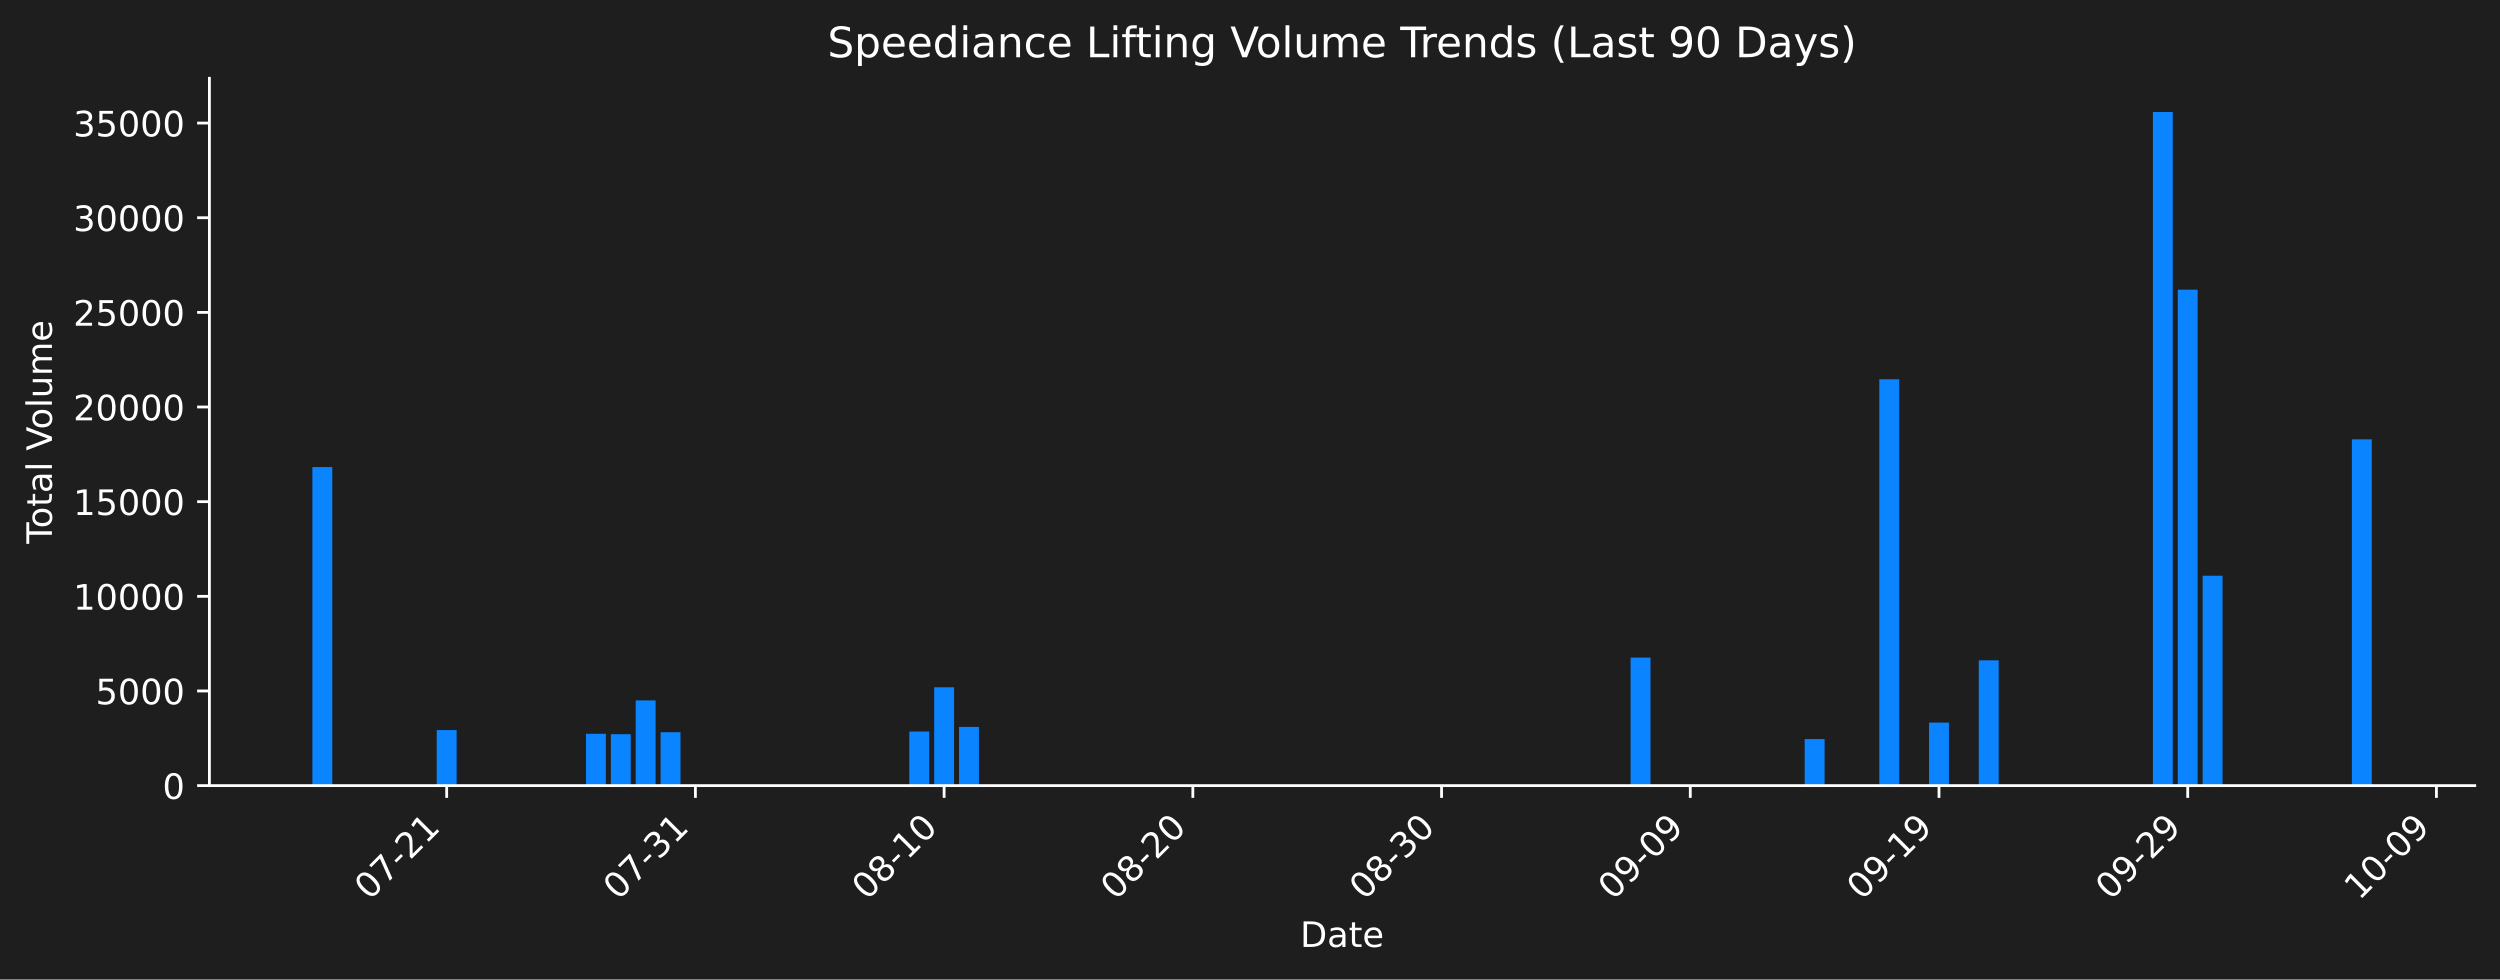
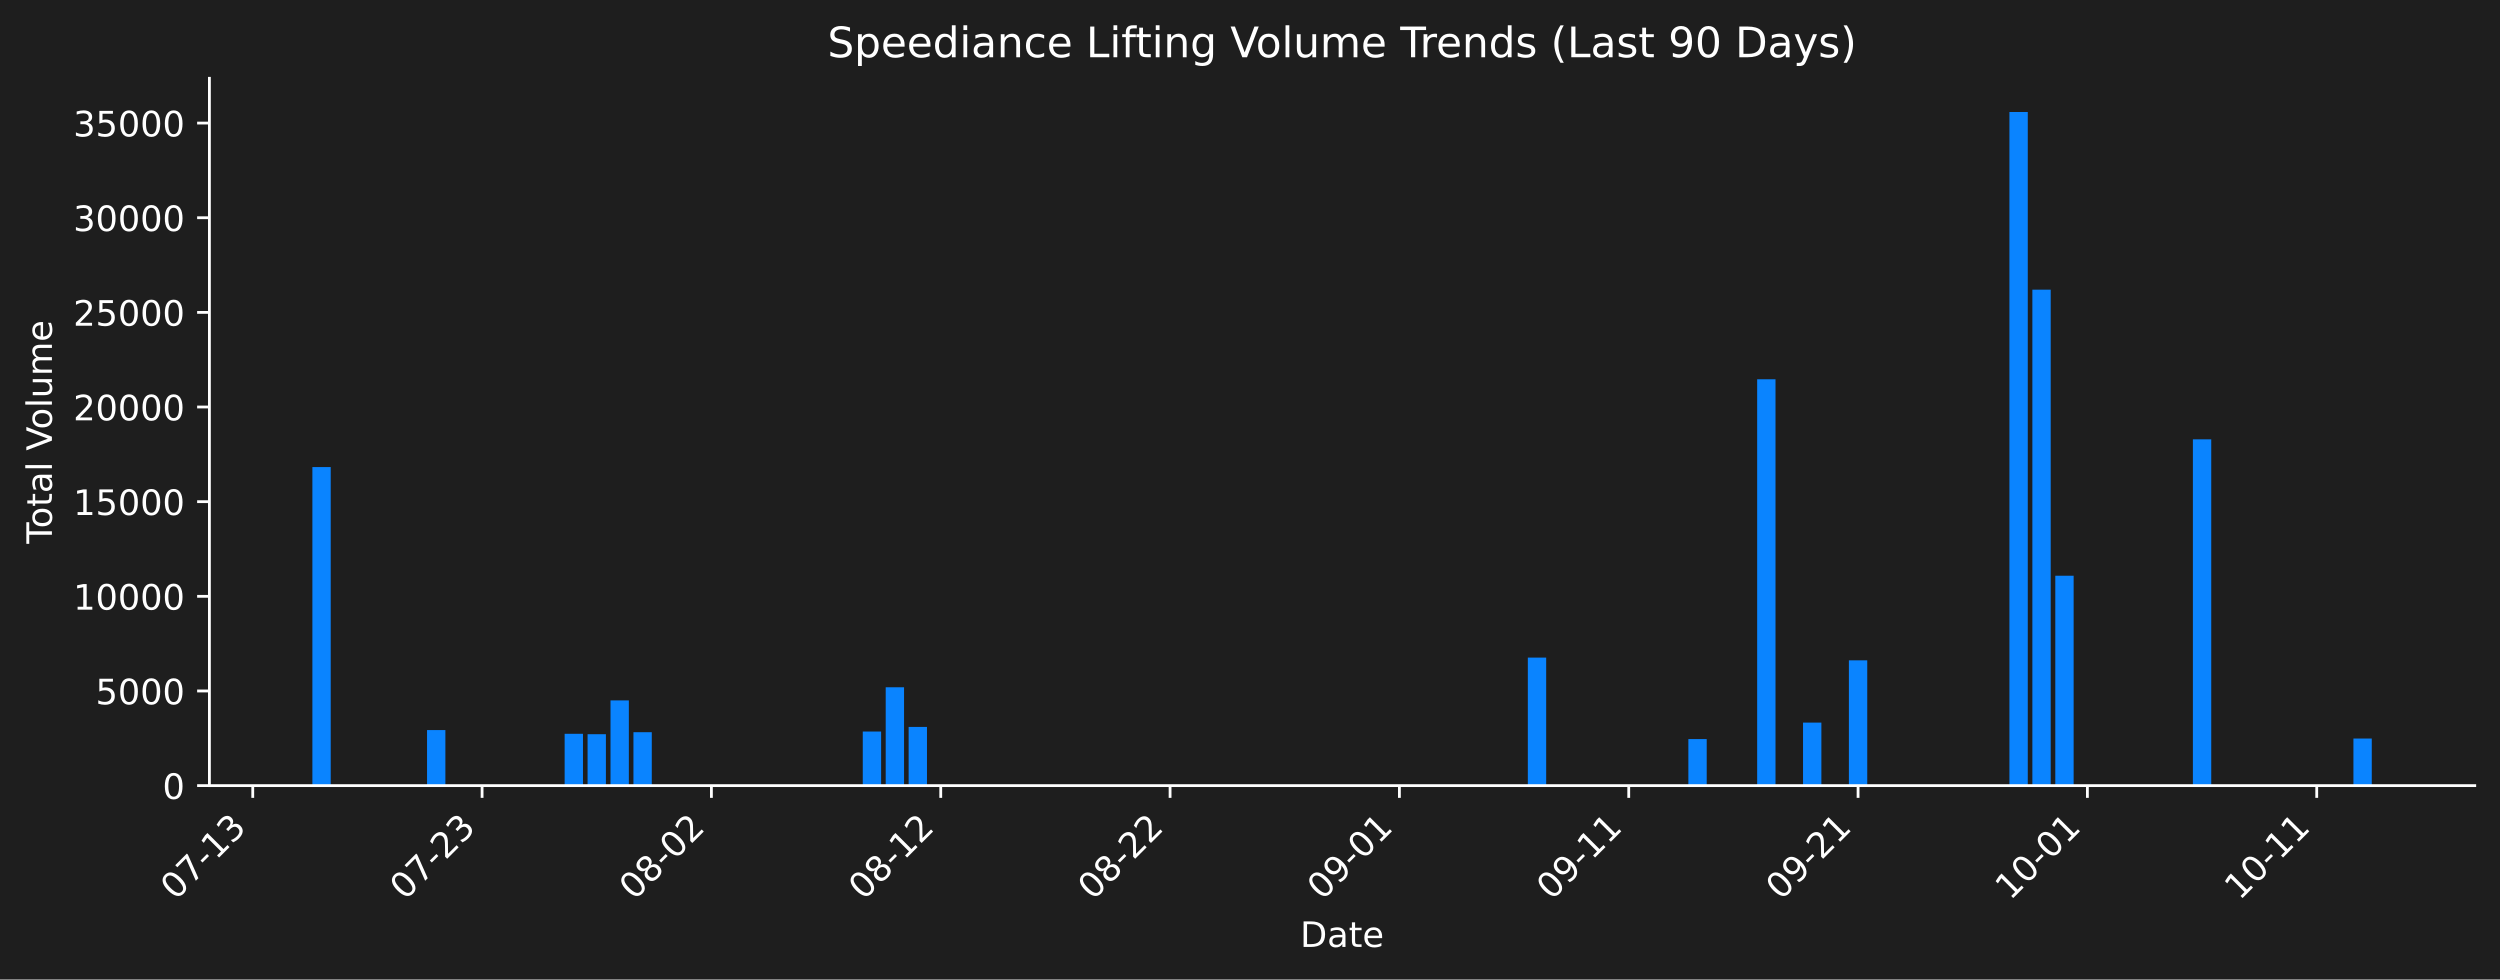
<svg xmlns="http://www.w3.org/2000/svg" xmlns:xlink="http://www.w3.org/1999/xlink" width="712.621pt" height="279.207pt" viewBox="0 0 712.621 279.207" version="1.1">
  <defs>
    <style type="text/css">*{stroke-linejoin: round; stroke-linecap: butt}</style>
  </defs>
  <g id="figure_1">
    <g id="patch_1">
      <path d="M 0 279.207  L 712.621 279.207  L 712.621 0  L 0 0  z " style="fill: #1e1e1e" />
    </g>
    <g id="axes_1">
      <g id="patch_2">
        <path d="M 59.691 223.939  L 705.421 223.939  L 705.421 22.318  L 59.691 22.318  L 59.691 223.939  z " style="fill: none" />
      </g>
      <g id="patch_3">
-         <path d="M 89.042 223.939  L 94.714 223.939  L 94.714 133.144  L 89.042 133.144  z " clip-path="url(#pabc9a09af6)" style="fill: #0a84ff" />
+         <path d="M 89.042 223.939  L 94.272 223.939  L 94.272 133.144  L 89.042 133.144  z " clip-path="url(#p11b6f5dc3a)" style="fill: #0a84ff" />
      </g>
      <g id="patch_4">
-         <path d="M 124.49 223.939  L 130.162 223.939  L 130.162 208.102  L 124.49 208.102  z " clip-path="url(#pabc9a09af6)" style="fill: #0a84ff" />
+         <path d="M 121.727 223.939  L 126.957 223.939  L 126.957 208.102  L 121.727 208.102  z " clip-path="url(#p11b6f5dc3a)" style="fill: #0a84ff" />
      </g>
      <g id="patch_5">
-         <path d="M 167.029 223.939  L 172.7 223.939  L 172.7 209.17  L 167.029 209.17  z " clip-path="url(#pabc9a09af6)" style="fill: #0a84ff" />
+         <path d="M 160.95 223.939  L 166.179 223.939  L 166.179 209.17  L 160.95 209.17  z " clip-path="url(#p11b6f5dc3a)" style="fill: #0a84ff" />
      </g>
      <g id="patch_6">
-         <path d="M 174.118 223.939  L 179.79 223.939  L 179.79 209.278  L 174.118 209.278  z " clip-path="url(#pabc9a09af6)" style="fill: #0a84ff" />
+         <path d="M 167.487 223.939  L 172.716 223.939  L 172.716 209.278  L 167.487 209.278  z " clip-path="url(#p11b6f5dc3a)" style="fill: #0a84ff" />
      </g>
      <g id="patch_7">
-         <path d="M 181.208 223.939  L 186.88 223.939  L 186.88 199.652  L 181.208 199.652  z " clip-path="url(#pabc9a09af6)" style="fill: #0a84ff" />
+         <path d="M 174.024 223.939  L 179.253 223.939  L 179.253 199.652  L 174.024 199.652  z " clip-path="url(#p11b6f5dc3a)" style="fill: #0a84ff" />
      </g>
      <g id="patch_8">
-         <path d="M 188.298 223.939  L 193.97 223.939  L 193.97 208.714  L 188.298 208.714  z " clip-path="url(#pabc9a09af6)" style="fill: #0a84ff" />
+         <path d="M 180.561 223.939  L 185.79 223.939  L 185.79 208.714  L 180.561 208.714  z " clip-path="url(#p11b6f5dc3a)" style="fill: #0a84ff" />
      </g>
      <g id="patch_9">
-         <path d="M 259.195 223.939  L 264.867 223.939  L 264.867 208.513  L 259.195 208.513  z " clip-path="url(#pabc9a09af6)" style="fill: #0a84ff" />
+         <path d="M 245.931 223.939  L 251.161 223.939  L 251.161 208.513  L 245.931 208.513  z " clip-path="url(#p11b6f5dc3a)" style="fill: #0a84ff" />
      </g>
      <g id="patch_10">
-         <path d="M 266.285 223.939  L 271.956 223.939  L 271.956 195.912  L 266.285 195.912  z " clip-path="url(#pabc9a09af6)" style="fill: #0a84ff" />
+         <path d="M 252.468 223.939  L 257.698 223.939  L 257.698 195.912  L 252.468 195.912  z " clip-path="url(#p11b6f5dc3a)" style="fill: #0a84ff" />
      </g>
      <g id="patch_11">
-         <path d="M 273.374 223.939  L 279.046 223.939  L 279.046 207.219  L 273.374 207.219  z " clip-path="url(#pabc9a09af6)" style="fill: #0a84ff" />
+         <path d="M 259.005 223.939  L 264.235 223.939  L 264.235 207.219  L 259.005 207.219  z " clip-path="url(#p11b6f5dc3a)" style="fill: #0a84ff" />
      </g>
      <g id="patch_12">
-         <path d="M 464.796 223.939  L 470.468 223.939  L 470.468 187.448  L 464.796 187.448  z " clip-path="url(#pabc9a09af6)" style="fill: #0a84ff" />
+         <path d="M 435.506 223.939  L 440.735 223.939  L 440.735 187.448  L 435.506 187.448  z " clip-path="url(#p11b6f5dc3a)" style="fill: #0a84ff" />
      </g>
      <g id="patch_13">
-         <path d="M 514.424 223.939  L 520.096 223.939  L 520.096 210.678  L 514.424 210.678  z " clip-path="url(#pabc9a09af6)" style="fill: #0a84ff" />
+         <path d="M 481.265 223.939  L 486.495 223.939  L 486.495 210.678  L 481.265 210.678  z " clip-path="url(#p11b6f5dc3a)" style="fill: #0a84ff" />
      </g>
      <g id="patch_14">
-         <path d="M 535.693 223.939  L 541.365 223.939  L 541.365 108.113  L 535.693 108.113  z " clip-path="url(#pabc9a09af6)" style="fill: #0a84ff" />
+         <path d="M 500.876 223.939  L 506.106 223.939  L 506.106 108.113  L 500.876 108.113  z " clip-path="url(#p11b6f5dc3a)" style="fill: #0a84ff" />
      </g>
      <g id="patch_15">
-         <path d="M 549.873 223.939  L 555.544 223.939  L 555.544 205.981  L 549.873 205.981  z " clip-path="url(#pabc9a09af6)" style="fill: #0a84ff" />
+         <path d="M 513.95 223.939  L 519.18 223.939  L 519.18 205.981  L 513.95 205.981  z " clip-path="url(#p11b6f5dc3a)" style="fill: #0a84ff" />
      </g>
      <g id="patch_16">
-         <path d="M 564.052 223.939  L 569.724 223.939  L 569.724 188.224  L 564.052 188.224  z " clip-path="url(#pabc9a09af6)" style="fill: #0a84ff" />
+         <path d="M 527.024 223.939  L 532.254 223.939  L 532.254 188.224  L 527.024 188.224  z " clip-path="url(#p11b6f5dc3a)" style="fill: #0a84ff" />
      </g>
      <g id="patch_17">
-         <path d="M 613.68 223.939  L 619.352 223.939  L 619.352 31.919  L 613.68 31.919  z " clip-path="url(#pabc9a09af6)" style="fill: #0a84ff" />
+         <path d="M 572.784 223.939  L 578.013 223.939  L 578.013 31.919  L 572.784 31.919  z " clip-path="url(#p11b6f5dc3a)" style="fill: #0a84ff" />
      </g>
      <g id="patch_18">
-         <path d="M 620.77 223.939  L 626.441 223.939  L 626.441 82.577  L 620.77 82.577  z " clip-path="url(#pabc9a09af6)" style="fill: #0a84ff" />
+         <path d="M 579.321 223.939  L 584.551 223.939  L 584.551 82.577  L 579.321 82.577  z " clip-path="url(#p11b6f5dc3a)" style="fill: #0a84ff" />
      </g>
      <g id="patch_19">
-         <path d="M 627.859 223.939  L 633.531 223.939  L 633.531 164.121  L 627.859 164.121  z " clip-path="url(#pabc9a09af6)" style="fill: #0a84ff" />
+         <path d="M 585.858 223.939  L 591.088 223.939  L 591.088 164.121  L 585.858 164.121  z " clip-path="url(#p11b6f5dc3a)" style="fill: #0a84ff" />
      </g>
      <g id="patch_20">
-         <path d="M 670.398 223.939  L 676.069 223.939  L 676.069 125.239  L 670.398 125.239  z " clip-path="url(#pabc9a09af6)" style="fill: #0a84ff" />
+         <path d="M 625.08 223.939  L 630.31 223.939  L 630.31 125.239  L 625.08 125.239  z " clip-path="url(#p11b6f5dc3a)" style="fill: #0a84ff" />
+       </g>
+       <g id="patch_21">
+         <path d="M 670.84 223.939  L 676.069 223.939  L 676.069 210.514  L 670.84 210.514  z " clip-path="url(#p11b6f5dc3a)" style="fill: #0a84ff" />
      </g>
      <g id="matplotlib.axis_1">
        <g id="xtick_1">
          <g id="line2d_1">
            <defs>
-               <path id="m3680439c34" d="M 0 0  L 0 3.5  " style="stroke: #ffffff; stroke-width: 0.8" />
+               <path id="m5996402db3" d="M 0 0  L 0 3.5  " style="stroke: #ffffff; stroke-width: 0.8" />
            </defs>
            <g>
-               <use xlink:href="#m3680439c34" x="127.326" y="223.939" style="fill: #ffffff; stroke: #ffffff; stroke-width: 0.8" />
+               <use xlink:href="#m5996402db3" x="72.046" y="223.939" style="fill: #ffffff; stroke: #ffffff; stroke-width: 0.8" />
            </g>
          </g>
          <g id="text_1">
-             <g style="fill: #ffffff" transform="translate(105.3088 256.8584) rotate(-45) scale(0.1 -0.1)">
+             <g style="fill: #ffffff" transform="translate(50.02812 256.8584) rotate(-45) scale(0.1 -0.1)">
              <defs>
                <path id="DejaVuSans-30" d="M 2034 4250  Q 1547 4250 1301 3770  Q 1056 3291 1056 2328  Q 1056 1369 1301 889  Q 1547 409 2034 409  Q 2525 409 2770 889  Q 3016 1369 3016 2328  Q 3016 3291 2770 3770  Q 2525 4250 2034 4250  z M 2034 4750  Q 2819 4750 3233 4129  Q 3647 3509 3647 2328  Q 3647 1150 3233 529  Q 2819 -91 2034 -91  Q 1250 -91 836 529  Q 422 1150 422 2328  Q 422 3509 836 4129  Q 1250 4750 2034 4750  z " transform="scale(0.015625)" />
                <path id="DejaVuSans-37" d="M 525 4666  L 3525 4666  L 3525 4397  L 1831 0  L 1172 0  L 2766 4134  L 525 4134  L 525 4666  z " transform="scale(0.015625)" />
                <path id="DejaVuSans-2d" d="M 313 2009  L 1997 2009  L 1997 1497  L 313 1497  L 313 2009  z " transform="scale(0.015625)" />
-                 <path id="DejaVuSans-32" d="M 1228 531  L 3431 531  L 3431 0  L 469 0  L 469 531  Q 828 903 1448 1529  Q 2069 2156 2228 2338  Q 2531 2678 2651 2914  Q 2772 3150 2772 3378  Q 2772 3750 2511 3984  Q 2250 4219 1831 4219  Q 1534 4219 1204 4116  Q 875 4013 500 3803  L 500 4441  Q 881 4594 1212 4672  Q 1544 4750 1819 4750  Q 2544 4750 2975 4387  Q 3406 4025 3406 3419  Q 3406 3131 3298 2873  Q 3191 2616 2906 2266  Q 2828 2175 2409 1742  Q 1991 1309 1228 531  z " transform="scale(0.015625)" />
                <path id="DejaVuSans-31" d="M 794 531  L 1825 531  L 1825 4091  L 703 3866  L 703 4441  L 1819 4666  L 2450 4666  L 2450 531  L 3481 531  L 3481 0  L 794 0  L 794 531  z " transform="scale(0.015625)" />
+                 <path id="DejaVuSans-33" d="M 2597 2516  Q 3050 2419 3304 2112  Q 3559 1806 3559 1356  Q 3559 666 3084 287  Q 2609 -91 1734 -91  Q 1441 -91 1130 -33  Q 819 25 488 141  L 488 750  Q 750 597 1062 519  Q 1375 441 1716 441  Q 2309 441 2620 675  Q 2931 909 2931 1356  Q 2931 1769 2642 2001  Q 2353 2234 1838 2234  L 1294 2234  L 1294 2753  L 1863 2753  Q 2328 2753 2575 2939  Q 2822 3125 2822 3475  Q 2822 3834 2567 4026  Q 2313 4219 1838 4219  Q 1578 4219 1281 4162  Q 984 4106 628 3988  L 628 4550  Q 988 4650 1302 4700  Q 1616 4750 1894 4750  Q 2613 4750 3031 4423  Q 3450 4097 3450 3541  Q 3450 3153 3228 2886  Q 3006 2619 2597 2516  z " transform="scale(0.015625)" />
              </defs>
              <use xlink:href="#DejaVuSans-30" />
              <use xlink:href="#DejaVuSans-37" transform="translate(63.62305 0)" />
              <use xlink:href="#DejaVuSans-2d" transform="translate(127.2461 0)" />
-               <use xlink:href="#DejaVuSans-32" transform="translate(163.3301 0)" />
-               <use xlink:href="#DejaVuSans-31" transform="translate(226.9531 0)" />
+               <use xlink:href="#DejaVuSans-31" transform="translate(163.3301 0)" />
+               <use xlink:href="#DejaVuSans-33" transform="translate(226.9531 0)" />
            </g>
          </g>
        </g>
        <g id="xtick_2">
          <g id="line2d_2">
            <g>
-               <use xlink:href="#m3680439c34" x="198.223" y="223.939" style="fill: #ffffff; stroke: #ffffff; stroke-width: 0.8" />
+               <use xlink:href="#m5996402db3" x="137.416" y="223.939" style="fill: #ffffff; stroke: #ffffff; stroke-width: 0.8" />
            </g>
          </g>
          <g id="text_2">
-             <g style="fill: #ffffff" transform="translate(176.2059 256.8584) rotate(-45) scale(0.1 -0.1)">
+             <g style="fill: #ffffff" transform="translate(115.3986 256.8584) rotate(-45) scale(0.1 -0.1)">
              <defs>
-                 <path id="DejaVuSans-33" d="M 2597 2516  Q 3050 2419 3304 2112  Q 3559 1806 3559 1356  Q 3559 666 3084 287  Q 2609 -91 1734 -91  Q 1441 -91 1130 -33  Q 819 25 488 141  L 488 750  Q 750 597 1062 519  Q 1375 441 1716 441  Q 2309 441 2620 675  Q 2931 909 2931 1356  Q 2931 1769 2642 2001  Q 2353 2234 1838 2234  L 1294 2234  L 1294 2753  L 1863 2753  Q 2328 2753 2575 2939  Q 2822 3125 2822 3475  Q 2822 3834 2567 4026  Q 2313 4219 1838 4219  Q 1578 4219 1281 4162  Q 984 4106 628 3988  L 628 4550  Q 988 4650 1302 4700  Q 1616 4750 1894 4750  Q 2613 4750 3031 4423  Q 3450 4097 3450 3541  Q 3450 3153 3228 2886  Q 3006 2619 2597 2516  z " transform="scale(0.015625)" />
+                 <path id="DejaVuSans-32" d="M 1228 531  L 3431 531  L 3431 0  L 469 0  L 469 531  Q 828 903 1448 1529  Q 2069 2156 2228 2338  Q 2531 2678 2651 2914  Q 2772 3150 2772 3378  Q 2772 3750 2511 3984  Q 2250 4219 1831 4219  Q 1534 4219 1204 4116  Q 875 4013 500 3803  L 500 4441  Q 881 4594 1212 4672  Q 1544 4750 1819 4750  Q 2544 4750 2975 4387  Q 3406 4025 3406 3419  Q 3406 3131 3298 2873  Q 3191 2616 2906 2266  Q 2828 2175 2409 1742  Q 1991 1309 1228 531  z " transform="scale(0.015625)" />
              </defs>
              <use xlink:href="#DejaVuSans-30" />
              <use xlink:href="#DejaVuSans-37" transform="translate(63.62305 0)" />
              <use xlink:href="#DejaVuSans-2d" transform="translate(127.2461 0)" />
-               <use xlink:href="#DejaVuSans-33" transform="translate(163.3301 0)" />
-               <use xlink:href="#DejaVuSans-31" transform="translate(226.9531 0)" />
+               <use xlink:href="#DejaVuSans-32" transform="translate(163.3301 0)" />
+               <use xlink:href="#DejaVuSans-33" transform="translate(226.9531 0)" />
            </g>
          </g>
        </g>
        <g id="xtick_3">
          <g id="line2d_3">
            <g>
-               <use xlink:href="#m3680439c34" x="269.12" y="223.939" style="fill: #ffffff; stroke: #ffffff; stroke-width: 0.8" />
+               <use xlink:href="#m5996402db3" x="202.787" y="223.939" style="fill: #ffffff; stroke: #ffffff; stroke-width: 0.8" />
            </g>
          </g>
          <g id="text_3">
-             <g style="fill: #ffffff" transform="translate(247.1029 256.8584) rotate(-45) scale(0.1 -0.1)">
+             <g style="fill: #ffffff" transform="translate(180.7692 256.8584) rotate(-45) scale(0.1 -0.1)">
              <defs>
                <path id="DejaVuSans-38" d="M 2034 2216  Q 1584 2216 1326 1975  Q 1069 1734 1069 1313  Q 1069 891 1326 650  Q 1584 409 2034 409  Q 2484 409 2743 651  Q 3003 894 3003 1313  Q 3003 1734 2745 1975  Q 2488 2216 2034 2216  z M 1403 2484  Q 997 2584 770 2862  Q 544 3141 544 3541  Q 544 4100 942 4425  Q 1341 4750 2034 4750  Q 2731 4750 3128 4425  Q 3525 4100 3525 3541  Q 3525 3141 3298 2862  Q 3072 2584 2669 2484  Q 3125 2378 3379 2068  Q 3634 1759 3634 1313  Q 3634 634 3220 271  Q 2806 -91 2034 -91  Q 1263 -91 848 271  Q 434 634 434 1313  Q 434 1759 690 2068  Q 947 2378 1403 2484  z M 1172 3481  Q 1172 3119 1398 2916  Q 1625 2713 2034 2713  Q 2441 2713 2670 2916  Q 2900 3119 2900 3481  Q 2900 3844 2670 4047  Q 2441 4250 2034 4250  Q 1625 4250 1398 4047  Q 1172 3844 1172 3481  z " transform="scale(0.015625)" />
              </defs>
              <use xlink:href="#DejaVuSans-30" />
              <use xlink:href="#DejaVuSans-38" transform="translate(63.62305 0)" />
              <use xlink:href="#DejaVuSans-2d" transform="translate(127.2461 0)" />
-               <use xlink:href="#DejaVuSans-31" transform="translate(163.3301 0)" />
-               <use xlink:href="#DejaVuSans-30" transform="translate(226.9531 0)" />
+               <use xlink:href="#DejaVuSans-30" transform="translate(163.3301 0)" />
+               <use xlink:href="#DejaVuSans-32" transform="translate(226.9531 0)" />
            </g>
          </g>
        </g>
        <g id="xtick_4">
          <g id="line2d_4">
            <g>
-               <use xlink:href="#m3680439c34" x="340.017" y="223.939" style="fill: #ffffff; stroke: #ffffff; stroke-width: 0.8" />
+               <use xlink:href="#m5996402db3" x="268.157" y="223.939" style="fill: #ffffff; stroke: #ffffff; stroke-width: 0.8" />
            </g>
          </g>
          <g id="text_4">
-             <g style="fill: #ffffff" transform="translate(317.9999 256.8584) rotate(-45) scale(0.1 -0.1)">
+             <g style="fill: #ffffff" transform="translate(246.1397 256.8584) rotate(-45) scale(0.1 -0.1)">
              <use xlink:href="#DejaVuSans-30" />
              <use xlink:href="#DejaVuSans-38" transform="translate(63.62305 0)" />
              <use xlink:href="#DejaVuSans-2d" transform="translate(127.2461 0)" />
-               <use xlink:href="#DejaVuSans-32" transform="translate(163.3301 0)" />
-               <use xlink:href="#DejaVuSans-30" transform="translate(226.9531 0)" />
+               <use xlink:href="#DejaVuSans-31" transform="translate(163.3301 0)" />
+               <use xlink:href="#DejaVuSans-32" transform="translate(226.9531 0)" />
            </g>
          </g>
        </g>
        <g id="xtick_5">
          <g id="line2d_5">
            <g>
-               <use xlink:href="#m3680439c34" x="410.914" y="223.939" style="fill: #ffffff; stroke: #ffffff; stroke-width: 0.8" />
+               <use xlink:href="#m5996402db3" x="333.528" y="223.939" style="fill: #ffffff; stroke: #ffffff; stroke-width: 0.8" />
            </g>
          </g>
          <g id="text_5">
-             <g style="fill: #ffffff" transform="translate(388.8969 256.8584) rotate(-45) scale(0.1 -0.1)">
+             <g style="fill: #ffffff" transform="translate(311.5102 256.8584) rotate(-45) scale(0.1 -0.1)">
              <use xlink:href="#DejaVuSans-30" />
              <use xlink:href="#DejaVuSans-38" transform="translate(63.62305 0)" />
              <use xlink:href="#DejaVuSans-2d" transform="translate(127.2461 0)" />
-               <use xlink:href="#DejaVuSans-33" transform="translate(163.3301 0)" />
-               <use xlink:href="#DejaVuSans-30" transform="translate(226.9531 0)" />
+               <use xlink:href="#DejaVuSans-32" transform="translate(163.3301 0)" />
+               <use xlink:href="#DejaVuSans-32" transform="translate(226.9531 0)" />
            </g>
          </g>
        </g>
        <g id="xtick_6">
          <g id="line2d_6">
            <g>
-               <use xlink:href="#m3680439c34" x="481.811" y="223.939" style="fill: #ffffff; stroke: #ffffff; stroke-width: 0.8" />
+               <use xlink:href="#m5996402db3" x="398.898" y="223.939" style="fill: #ffffff; stroke: #ffffff; stroke-width: 0.8" />
            </g>
          </g>
          <g id="text_6">
-             <g style="fill: #ffffff" transform="translate(459.7939 256.8584) rotate(-45) scale(0.1 -0.1)">
+             <g style="fill: #ffffff" transform="translate(376.8807 256.8584) rotate(-45) scale(0.1 -0.1)">
              <defs>
                <path id="DejaVuSans-39" d="M 703 97  L 703 672  Q 941 559 1184 500  Q 1428 441 1663 441  Q 2288 441 2617 861  Q 2947 1281 2994 2138  Q 2813 1869 2534 1725  Q 2256 1581 1919 1581  Q 1219 1581 811 2004  Q 403 2428 403 3163  Q 403 3881 828 4315  Q 1253 4750 1959 4750  Q 2769 4750 3195 4129  Q 3622 3509 3622 2328  Q 3622 1225 3098 567  Q 2575 -91 1691 -91  Q 1453 -91 1209 -44  Q 966 3 703 97  z M 1959 2075  Q 2384 2075 2632 2365  Q 2881 2656 2881 3163  Q 2881 3666 2632 3958  Q 2384 4250 1959 4250  Q 1534 4250 1286 3958  Q 1038 3666 1038 3163  Q 1038 2656 1286 2365  Q 1534 2075 1959 2075  z " transform="scale(0.015625)" />
              </defs>
              <use xlink:href="#DejaVuSans-30" />
              <use xlink:href="#DejaVuSans-39" transform="translate(63.62305 0)" />
              <use xlink:href="#DejaVuSans-2d" transform="translate(127.2461 0)" />
              <use xlink:href="#DejaVuSans-30" transform="translate(163.3301 0)" />
-               <use xlink:href="#DejaVuSans-39" transform="translate(226.9531 0)" />
+               <use xlink:href="#DejaVuSans-31" transform="translate(226.9531 0)" />
            </g>
          </g>
        </g>
        <g id="xtick_7">
          <g id="line2d_7">
            <g>
-               <use xlink:href="#m3680439c34" x="552.708" y="223.939" style="fill: #ffffff; stroke: #ffffff; stroke-width: 0.8" />
+               <use xlink:href="#m5996402db3" x="464.269" y="223.939" style="fill: #ffffff; stroke: #ffffff; stroke-width: 0.8" />
            </g>
          </g>
          <g id="text_7">
-             <g style="fill: #ffffff" transform="translate(530.6909 256.8584) rotate(-45) scale(0.1 -0.1)">
+             <g style="fill: #ffffff" transform="translate(442.2512 256.8584) rotate(-45) scale(0.1 -0.1)">
              <use xlink:href="#DejaVuSans-30" />
              <use xlink:href="#DejaVuSans-39" transform="translate(63.62305 0)" />
              <use xlink:href="#DejaVuSans-2d" transform="translate(127.2461 0)" />
              <use xlink:href="#DejaVuSans-31" transform="translate(163.3301 0)" />
-               <use xlink:href="#DejaVuSans-39" transform="translate(226.9531 0)" />
+               <use xlink:href="#DejaVuSans-31" transform="translate(226.9531 0)" />
            </g>
          </g>
        </g>
        <g id="xtick_8">
          <g id="line2d_8">
            <g>
-               <use xlink:href="#m3680439c34" x="623.605" y="223.939" style="fill: #ffffff; stroke: #ffffff; stroke-width: 0.8" />
+               <use xlink:href="#m5996402db3" x="529.639" y="223.939" style="fill: #ffffff; stroke: #ffffff; stroke-width: 0.8" />
            </g>
          </g>
          <g id="text_8">
-             <g style="fill: #ffffff" transform="translate(601.5879 256.8584) rotate(-45) scale(0.1 -0.1)">
+             <g style="fill: #ffffff" transform="translate(507.6218 256.8584) rotate(-45) scale(0.1 -0.1)">
              <use xlink:href="#DejaVuSans-30" />
              <use xlink:href="#DejaVuSans-39" transform="translate(63.62305 0)" />
              <use xlink:href="#DejaVuSans-2d" transform="translate(127.2461 0)" />
              <use xlink:href="#DejaVuSans-32" transform="translate(163.3301 0)" />
-               <use xlink:href="#DejaVuSans-39" transform="translate(226.9531 0)" />
+               <use xlink:href="#DejaVuSans-31" transform="translate(226.9531 0)" />
            </g>
          </g>
        </g>
        <g id="xtick_9">
          <g id="line2d_9">
            <g>
-               <use xlink:href="#m3680439c34" x="694.502" y="223.939" style="fill: #ffffff; stroke: #ffffff; stroke-width: 0.8" />
+               <use xlink:href="#m5996402db3" x="595.01" y="223.939" style="fill: #ffffff; stroke: #ffffff; stroke-width: 0.8" />
            </g>
          </g>
          <g id="text_9">
-             <g style="fill: #ffffff" transform="translate(672.4849 256.8584) rotate(-45) scale(0.1 -0.1)">
+             <g style="fill: #ffffff" transform="translate(572.9923 256.8584) rotate(-45) scale(0.1 -0.1)">
              <use xlink:href="#DejaVuSans-31" />
              <use xlink:href="#DejaVuSans-30" transform="translate(63.62305 0)" />
              <use xlink:href="#DejaVuSans-2d" transform="translate(127.2461 0)" />
              <use xlink:href="#DejaVuSans-30" transform="translate(163.3301 0)" />
-               <use xlink:href="#DejaVuSans-39" transform="translate(226.9531 0)" />
-             </g>
-           </g>
-         </g>
-         <g id="text_10">
+               <use xlink:href="#DejaVuSans-31" transform="translate(226.9531 0)" />
+             </g>
+           </g>
+         </g>
+         <g id="xtick_10">
+           <g id="line2d_10">
+             <g>
+               <use xlink:href="#m5996402db3" x="660.38" y="223.939" style="fill: #ffffff; stroke: #ffffff; stroke-width: 0.8" />
+             </g>
+           </g>
+           <g id="text_10">
+             <g style="fill: #ffffff" transform="translate(638.3628 256.8584) rotate(-45) scale(0.1 -0.1)">
+               <use xlink:href="#DejaVuSans-31" />
+               <use xlink:href="#DejaVuSans-30" transform="translate(63.62305 0)" />
+               <use xlink:href="#DejaVuSans-2d" transform="translate(127.2461 0)" />
+               <use xlink:href="#DejaVuSans-31" transform="translate(163.3301 0)" />
+               <use xlink:href="#DejaVuSans-31" transform="translate(226.9531 0)" />
+             </g>
+           </g>
+         </g>
+         <g id="text_11">
          <g style="fill: #ffffff" transform="translate(370.6048 269.9274) scale(0.1 -0.1)">
            <defs>
              <path id="DejaVuSans-44" d="M 1259 4147  L 1259 519  L 2022 519  Q 2988 519 3436 956  Q 3884 1394 3884 2338  Q 3884 3275 3436 3711  Q 2988 4147 2022 4147  L 1259 4147  z M 628 4666  L 1925 4666  Q 3281 4666 3915 4102  Q 4550 3538 4550 2338  Q 4550 1131 3912 565  Q 3275 0 1925 0  L 628 0  L 628 4666  z " transform="scale(0.015625)" />
              <path id="DejaVuSans-61" d="M 2194 1759  Q 1497 1759 1228 1600  Q 959 1441 959 1056  Q 959 750 1161 570  Q 1363 391 1709 391  Q 2188 391 2477 730  Q 2766 1069 2766 1631  L 2766 1759  L 2194 1759  z M 3341 1997  L 3341 0  L 2766 0  L 2766 531  Q 2569 213 2275 61  Q 1981 -91 1556 -91  Q 1019 -91 701 211  Q 384 513 384 1019  Q 384 1609 779 1909  Q 1175 2209 1959 2209  L 2766 2209  L 2766 2266  Q 2766 2663 2505 2880  Q 2244 3097 1772 3097  Q 1472 3097 1187 3025  Q 903 2953 641 2809  L 641 3341  Q 956 3463 1253 3523  Q 1550 3584 1831 3584  Q 2591 3584 2966 3190  Q 3341 2797 3341 1997  z " transform="scale(0.015625)" />
              <path id="DejaVuSans-74" d="M 1172 4494  L 1172 3500  L 2356 3500  L 2356 3053  L 1172 3053  L 1172 1153  Q 1172 725 1289 603  Q 1406 481 1766 481  L 2356 481  L 2356 0  L 1766 0  Q 1100 0 847 248  Q 594 497 594 1153  L 594 3053  L 172 3053  L 172 3500  L 594 3500  L 594 4494  L 1172 4494  z " transform="scale(0.015625)" />
              <path id="DejaVuSans-65" d="M 3597 1894  L 3597 1613  L 953 1613  Q 991 1019 1311 708  Q 1631 397 2203 397  Q 2534 397 2845 478  Q 3156 559 3463 722  L 3463 178  Q 3153 47 2828 -22  Q 2503 -91 2169 -91  Q 1331 -91 842 396  Q 353 884 353 1716  Q 353 2575 817 3079  Q 1281 3584 2069 3584  Q 2775 3584 3186 3129  Q 3597 2675 3597 1894  z M 3022 2063  Q 3016 2534 2758 2815  Q 2500 3097 2075 3097  Q 1594 3097 1305 2825  Q 1016 2553 972 2059  L 3022 2063  z " transform="scale(0.015625)" />
            </defs>
            <use xlink:href="#DejaVuSans-44" />
            <use xlink:href="#DejaVuSans-61" transform="translate(77.00195 0)" />
            <use xlink:href="#DejaVuSans-74" transform="translate(138.2812 0)" />
            <use xlink:href="#DejaVuSans-65" transform="translate(177.4902 0)" />
          </g>
        </g>
      </g>
      <g id="matplotlib.axis_2">
        <g id="ytick_1">
-           <g id="line2d_10">
+           <g id="line2d_11">
            <defs>
-               <path id="m4a09bde7b5" d="M 0 0  L -3.5 0  " style="stroke: #ffffff; stroke-width: 0.8" />
+               <path id="m57cf99f974" d="M 0 0  L -3.5 0  " style="stroke: #ffffff; stroke-width: 0.8" />
            </defs>
            <g>
-               <use xlink:href="#m4a09bde7b5" x="59.691" y="223.939" style="fill: #ffffff; stroke: #ffffff; stroke-width: 0.8" />
-             </g>
-           </g>
-           <g id="text_11">
+               <use xlink:href="#m57cf99f974" x="59.691" y="223.939" style="fill: #ffffff; stroke: #ffffff; stroke-width: 0.8" />
+             </g>
+           </g>
+           <g id="text_12">
            <g style="fill: #ffffff" transform="translate(46.32812 227.7378) scale(0.1 -0.1)">
              <use xlink:href="#DejaVuSans-30" />
            </g>
          </g>
        </g>
        <g id="ytick_2">
-           <g id="line2d_11">
-             <g>
-               <use xlink:href="#m4a09bde7b5" x="59.691" y="196.96" style="fill: #ffffff; stroke: #ffffff; stroke-width: 0.8" />
-             </g>
-           </g>
-           <g id="text_12">
+           <g id="line2d_12">
+             <g>
+               <use xlink:href="#m57cf99f974" x="59.691" y="196.96" style="fill: #ffffff; stroke: #ffffff; stroke-width: 0.8" />
+             </g>
+           </g>
+           <g id="text_13">
            <g style="fill: #ffffff" transform="translate(27.24063 200.7589) scale(0.1 -0.1)">
              <defs>
                <path id="DejaVuSans-35" d="M 691 4666  L 3169 4666  L 3169 4134  L 1269 4134  L 1269 2991  Q 1406 3038 1543 3061  Q 1681 3084 1819 3084  Q 2600 3084 3056 2656  Q 3513 2228 3513 1497  Q 3513 744 3044 326  Q 2575 -91 1722 -91  Q 1428 -91 1123 -41  Q 819 9 494 109  L 494 744  Q 775 591 1075 516  Q 1375 441 1709 441  Q 2250 441 2565 725  Q 2881 1009 2881 1497  Q 2881 1984 2565 2268  Q 2250 2553 1709 2553  Q 1456 2553 1204 2497  Q 953 2441 691 2322  L 691 4666  z " transform="scale(0.015625)" />
              </defs>
              <use xlink:href="#DejaVuSans-35" />
              <use xlink:href="#DejaVuSans-30" transform="translate(63.62305 0)" />
              <use xlink:href="#DejaVuSans-30" transform="translate(127.2461 0)" />
              <use xlink:href="#DejaVuSans-30" transform="translate(190.8691 0)" />
            </g>
          </g>
        </g>
        <g id="ytick_3">
-           <g id="line2d_12">
-             <g>
-               <use xlink:href="#m4a09bde7b5" x="59.691" y="169.981" style="fill: #ffffff; stroke: #ffffff; stroke-width: 0.8" />
-             </g>
-           </g>
-           <g id="text_13">
+           <g id="line2d_13">
+             <g>
+               <use xlink:href="#m57cf99f974" x="59.691" y="169.981" style="fill: #ffffff; stroke: #ffffff; stroke-width: 0.8" />
+             </g>
+           </g>
+           <g id="text_14">
            <g style="fill: #ffffff" transform="translate(20.87813 173.78) scale(0.1 -0.1)">
              <use xlink:href="#DejaVuSans-31" />
              <use xlink:href="#DejaVuSans-30" transform="translate(63.62305 0)" />
              <use xlink:href="#DejaVuSans-30" transform="translate(127.2461 0)" />
              <use xlink:href="#DejaVuSans-30" transform="translate(190.8691 0)" />
              <use xlink:href="#DejaVuSans-30" transform="translate(254.4922 0)" />
            </g>
          </g>
        </g>
        <g id="ytick_4">
-           <g id="line2d_13">
-             <g>
-               <use xlink:href="#m4a09bde7b5" x="59.691" y="143.002" style="fill: #ffffff; stroke: #ffffff; stroke-width: 0.8" />
-             </g>
-           </g>
-           <g id="text_14">
+           <g id="line2d_14">
+             <g>
+               <use xlink:href="#m57cf99f974" x="59.691" y="143.002" style="fill: #ffffff; stroke: #ffffff; stroke-width: 0.8" />
+             </g>
+           </g>
+           <g id="text_15">
            <g style="fill: #ffffff" transform="translate(20.87813 146.8011) scale(0.1 -0.1)">
              <use xlink:href="#DejaVuSans-31" />
              <use xlink:href="#DejaVuSans-35" transform="translate(63.62305 0)" />
              <use xlink:href="#DejaVuSans-30" transform="translate(127.2461 0)" />
              <use xlink:href="#DejaVuSans-30" transform="translate(190.8691 0)" />
              <use xlink:href="#DejaVuSans-30" transform="translate(254.4922 0)" />
            </g>
          </g>
        </g>
        <g id="ytick_5">
-           <g id="line2d_14">
-             <g>
-               <use xlink:href="#m4a09bde7b5" x="59.691" y="116.023" style="fill: #ffffff; stroke: #ffffff; stroke-width: 0.8" />
-             </g>
-           </g>
-           <g id="text_15">
+           <g id="line2d_15">
+             <g>
+               <use xlink:href="#m57cf99f974" x="59.691" y="116.023" style="fill: #ffffff; stroke: #ffffff; stroke-width: 0.8" />
+             </g>
+           </g>
+           <g id="text_16">
            <g style="fill: #ffffff" transform="translate(20.87813 119.8223) scale(0.1 -0.1)">
              <use xlink:href="#DejaVuSans-32" />
              <use xlink:href="#DejaVuSans-30" transform="translate(63.62305 0)" />
              <use xlink:href="#DejaVuSans-30" transform="translate(127.2461 0)" />
              <use xlink:href="#DejaVuSans-30" transform="translate(190.8691 0)" />
              <use xlink:href="#DejaVuSans-30" transform="translate(254.4922 0)" />
            </g>
          </g>
        </g>
        <g id="ytick_6">
-           <g id="line2d_15">
-             <g>
-               <use xlink:href="#m4a09bde7b5" x="59.691" y="89.044" style="fill: #ffffff; stroke: #ffffff; stroke-width: 0.8" />
-             </g>
-           </g>
-           <g id="text_16">
+           <g id="line2d_16">
+             <g>
+               <use xlink:href="#m57cf99f974" x="59.691" y="89.044" style="fill: #ffffff; stroke: #ffffff; stroke-width: 0.8" />
+             </g>
+           </g>
+           <g id="text_17">
            <g style="fill: #ffffff" transform="translate(20.87813 92.84338) scale(0.1 -0.1)">
              <use xlink:href="#DejaVuSans-32" />
              <use xlink:href="#DejaVuSans-35" transform="translate(63.62305 0)" />
              <use xlink:href="#DejaVuSans-30" transform="translate(127.2461 0)" />
              <use xlink:href="#DejaVuSans-30" transform="translate(190.8691 0)" />
              <use xlink:href="#DejaVuSans-30" transform="translate(254.4922 0)" />
            </g>
          </g>
        </g>
        <g id="ytick_7">
-           <g id="line2d_16">
-             <g>
-               <use xlink:href="#m4a09bde7b5" x="59.691" y="62.065" style="fill: #ffffff; stroke: #ffffff; stroke-width: 0.8" />
-             </g>
-           </g>
-           <g id="text_17">
+           <g id="line2d_17">
+             <g>
+               <use xlink:href="#m57cf99f974" x="59.691" y="62.065" style="fill: #ffffff; stroke: #ffffff; stroke-width: 0.8" />
+             </g>
+           </g>
+           <g id="text_18">
            <g style="fill: #ffffff" transform="translate(20.87813 65.86451) scale(0.1 -0.1)">
              <use xlink:href="#DejaVuSans-33" />
              <use xlink:href="#DejaVuSans-30" transform="translate(63.62305 0)" />
              <use xlink:href="#DejaVuSans-30" transform="translate(127.2461 0)" />
              <use xlink:href="#DejaVuSans-30" transform="translate(190.8691 0)" />
              <use xlink:href="#DejaVuSans-30" transform="translate(254.4922 0)" />
            </g>
          </g>
        </g>
        <g id="ytick_8">
-           <g id="line2d_17">
-             <g>
-               <use xlink:href="#m4a09bde7b5" x="59.691" y="35.086" style="fill: #ffffff; stroke: #ffffff; stroke-width: 0.8" />
-             </g>
-           </g>
-           <g id="text_18">
+           <g id="line2d_18">
+             <g>
+               <use xlink:href="#m57cf99f974" x="59.691" y="35.086" style="fill: #ffffff; stroke: #ffffff; stroke-width: 0.8" />
+             </g>
+           </g>
+           <g id="text_19">
            <g style="fill: #ffffff" transform="translate(20.87813 38.88564) scale(0.1 -0.1)">
              <use xlink:href="#DejaVuSans-33" />
              <use xlink:href="#DejaVuSans-35" transform="translate(63.62305 0)" />
              <use xlink:href="#DejaVuSans-30" transform="translate(127.2461 0)" />
              <use xlink:href="#DejaVuSans-30" transform="translate(190.8691 0)" />
              <use xlink:href="#DejaVuSans-30" transform="translate(254.4922 0)" />
            </g>
          </g>
        </g>
-         <g id="text_19">
+         <g id="text_20">
          <g style="fill: #ffffff" transform="translate(14.79844 154.9908) rotate(-90) scale(0.1 -0.1)">
            <defs>
              <path id="DejaVuSans-54" d="M -19 4666  L 3928 4666  L 3928 4134  L 2272 4134  L 2272 0  L 1638 0  L 1638 4134  L -19 4134  L -19 4666  z " transform="scale(0.015625)" />
              <path id="DejaVuSans-6f" d="M 1959 3097  Q 1497 3097 1228 2736  Q 959 2375 959 1747  Q 959 1119 1226 758  Q 1494 397 1959 397  Q 2419 397 2687 759  Q 2956 1122 2956 1747  Q 2956 2369 2687 2733  Q 2419 3097 1959 3097  z M 1959 3584  Q 2709 3584 3137 3096  Q 3566 2609 3566 1747  Q 3566 888 3137 398  Q 2709 -91 1959 -91  Q 1206 -91 779 398  Q 353 888 353 1747  Q 353 2609 779 3096  Q 1206 3584 1959 3584  z " transform="scale(0.015625)" />
              <path id="DejaVuSans-6c" d="M 603 4863  L 1178 4863  L 1178 0  L 603 0  L 603 4863  z " transform="scale(0.015625)" />
              <path id="DejaVuSans-20" transform="scale(0.015625)" />
              <path id="DejaVuSans-56" d="M 1831 0  L 50 4666  L 709 4666  L 2188 738  L 3669 4666  L 4325 4666  L 2547 0  L 1831 0  z " transform="scale(0.015625)" />
              <path id="DejaVuSans-75" d="M 544 1381  L 544 3500  L 1119 3500  L 1119 1403  Q 1119 906 1312 657  Q 1506 409 1894 409  Q 2359 409 2629 706  Q 2900 1003 2900 1516  L 2900 3500  L 3475 3500  L 3475 0  L 2900 0  L 2900 538  Q 2691 219 2414 64  Q 2138 -91 1772 -91  Q 1169 -91 856 284  Q 544 659 544 1381  z M 1991 3584  L 1991 3584  z " transform="scale(0.015625)" />
              <path id="DejaVuSans-6d" d="M 3328 2828  Q 3544 3216 3844 3400  Q 4144 3584 4550 3584  Q 5097 3584 5394 3201  Q 5691 2819 5691 2113  L 5691 0  L 5113 0  L 5113 2094  Q 5113 2597 4934 2840  Q 4756 3084 4391 3084  Q 3944 3084 3684 2787  Q 3425 2491 3425 1978  L 3425 0  L 2847 0  L 2847 2094  Q 2847 2600 2669 2842  Q 2491 3084 2119 3084  Q 1678 3084 1418 2786  Q 1159 2488 1159 1978  L 1159 0  L 581 0  L 581 3500  L 1159 3500  L 1159 2956  Q 1356 3278 1631 3431  Q 1906 3584 2284 3584  Q 2666 3584 2933 3390  Q 3200 3197 3328 2828  z " transform="scale(0.015625)" />
            </defs>
            <use xlink:href="#DejaVuSans-54" />
            <use xlink:href="#DejaVuSans-6f" transform="translate(44.08398 0)" />
            <use xlink:href="#DejaVuSans-74" transform="translate(105.2656 0)" />
            <use xlink:href="#DejaVuSans-61" transform="translate(144.4746 0)" />
            <use xlink:href="#DejaVuSans-6c" transform="translate(205.7539 0)" />
            <use xlink:href="#DejaVuSans-20" transform="translate(233.5371 0)" />
            <use xlink:href="#DejaVuSans-56" transform="translate(265.3242 0)" />
            <use xlink:href="#DejaVuSans-6f" transform="translate(325.9824 0)" />
            <use xlink:href="#DejaVuSans-6c" transform="translate(387.1641 0)" />
            <use xlink:href="#DejaVuSans-75" transform="translate(414.9473 0)" />
            <use xlink:href="#DejaVuSans-6d" transform="translate(478.3262 0)" />
            <use xlink:href="#DejaVuSans-65" transform="translate(575.7383 0)" />
          </g>
        </g>
      </g>
-       <g id="patch_21">
+       <g id="patch_22">
        <path d="M 59.691 223.939  L 59.691 22.318  " style="fill: none; stroke: #ffffff; stroke-width: 0.8; stroke-linejoin: miter; stroke-linecap: square" />
      </g>
-       <g id="patch_22">
+       <g id="patch_23">
        <path d="M 59.691 223.939  L 705.421 223.939  " style="fill: none; stroke: #ffffff; stroke-width: 0.8; stroke-linejoin: miter; stroke-linecap: square" />
      </g>
-       <g id="text_20">
+       <g id="text_21">
        <g style="fill: #ffffff" transform="translate(235.8734 16.31812) scale(0.12 -0.12)">
          <defs>
            <path id="DejaVuSans-53" d="M 3425 4513  L 3425 3897  Q 3066 4069 2747 4153  Q 2428 4238 2131 4238  Q 1616 4238 1336 4038  Q 1056 3838 1056 3469  Q 1056 3159 1242 3001  Q 1428 2844 1947 2747  L 2328 2669  Q 3034 2534 3370 2195  Q 3706 1856 3706 1288  Q 3706 609 3251 259  Q 2797 -91 1919 -91  Q 1588 -91 1214 -16  Q 841 59 441 206  L 441 856  Q 825 641 1194 531  Q 1563 422 1919 422  Q 2459 422 2753 634  Q 3047 847 3047 1241  Q 3047 1584 2836 1778  Q 2625 1972 2144 2069  L 1759 2144  Q 1053 2284 737 2584  Q 422 2884 422 3419  Q 422 4038 858 4394  Q 1294 4750 2059 4750  Q 2388 4750 2728 4690  Q 3069 4631 3425 4513  z " transform="scale(0.015625)" />
            <path id="DejaVuSans-70" d="M 1159 525  L 1159 -1331  L 581 -1331  L 581 3500  L 1159 3500  L 1159 2969  Q 1341 3281 1617 3432  Q 1894 3584 2278 3584  Q 2916 3584 3314 3078  Q 3713 2572 3713 1747  Q 3713 922 3314 415  Q 2916 -91 2278 -91  Q 1894 -91 1617 61  Q 1341 213 1159 525  z M 3116 1747  Q 3116 2381 2855 2742  Q 2594 3103 2138 3103  Q 1681 3103 1420 2742  Q 1159 2381 1159 1747  Q 1159 1113 1420 752  Q 1681 391 2138 391  Q 2594 391 2855 752  Q 3116 1113 3116 1747  z " transform="scale(0.015625)" />
            <path id="DejaVuSans-64" d="M 2906 2969  L 2906 4863  L 3481 4863  L 3481 0  L 2906 0  L 2906 525  Q 2725 213 2448 61  Q 2172 -91 1784 -91  Q 1150 -91 751 415  Q 353 922 353 1747  Q 353 2572 751 3078  Q 1150 3584 1784 3584  Q 2172 3584 2448 3432  Q 2725 3281 2906 2969  z M 947 1747  Q 947 1113 1208 752  Q 1469 391 1925 391  Q 2381 391 2643 752  Q 2906 1113 2906 1747  Q 2906 2381 2643 2742  Q 2381 3103 1925 3103  Q 1469 3103 1208 2742  Q 947 2381 947 1747  z " transform="scale(0.015625)" />
            <path id="DejaVuSans-69" d="M 603 3500  L 1178 3500  L 1178 0  L 603 0  L 603 3500  z M 603 4863  L 1178 4863  L 1178 4134  L 603 4134  L 603 4863  z " transform="scale(0.015625)" />
            <path id="DejaVuSans-6e" d="M 3513 2113  L 3513 0  L 2938 0  L 2938 2094  Q 2938 2591 2744 2837  Q 2550 3084 2163 3084  Q 1697 3084 1428 2787  Q 1159 2491 1159 1978  L 1159 0  L 581 0  L 581 3500  L 1159 3500  L 1159 2956  Q 1366 3272 1645 3428  Q 1925 3584 2291 3584  Q 2894 3584 3203 3211  Q 3513 2838 3513 2113  z " transform="scale(0.015625)" />
            <path id="DejaVuSans-63" d="M 3122 3366  L 3122 2828  Q 2878 2963 2633 3030  Q 2388 3097 2138 3097  Q 1578 3097 1268 2742  Q 959 2388 959 1747  Q 959 1106 1268 751  Q 1578 397 2138 397  Q 2388 397 2633 464  Q 2878 531 3122 666  L 3122 134  Q 2881 22 2623 -34  Q 2366 -91 2075 -91  Q 1284 -91 818 406  Q 353 903 353 1747  Q 353 2603 823 3093  Q 1294 3584 2113 3584  Q 2378 3584 2631 3529  Q 2884 3475 3122 3366  z " transform="scale(0.015625)" />
            <path id="DejaVuSans-4c" d="M 628 4666  L 1259 4666  L 1259 531  L 3531 531  L 3531 0  L 628 0  L 628 4666  z " transform="scale(0.015625)" />
            <path id="DejaVuSans-66" d="M 2375 4863  L 2375 4384  L 1825 4384  Q 1516 4384 1395 4259  Q 1275 4134 1275 3809  L 1275 3500  L 2222 3500  L 2222 3053  L 1275 3053  L 1275 0  L 697 0  L 697 3053  L 147 3053  L 147 3500  L 697 3500  L 697 3744  Q 697 4328 969 4595  Q 1241 4863 1831 4863  L 2375 4863  z " transform="scale(0.015625)" />
            <path id="DejaVuSans-67" d="M 2906 1791  Q 2906 2416 2648 2759  Q 2391 3103 1925 3103  Q 1463 3103 1205 2759  Q 947 2416 947 1791  Q 947 1169 1205 825  Q 1463 481 1925 481  Q 2391 481 2648 825  Q 2906 1169 2906 1791  z M 3481 434  Q 3481 -459 3084 -895  Q 2688 -1331 1869 -1331  Q 1566 -1331 1297 -1286  Q 1028 -1241 775 -1147  L 775 -588  Q 1028 -725 1275 -790  Q 1522 -856 1778 -856  Q 2344 -856 2625 -561  Q 2906 -266 2906 331  L 2906 616  Q 2728 306 2450 153  Q 2172 0 1784 0  Q 1141 0 747 490  Q 353 981 353 1791  Q 353 2603 747 3093  Q 1141 3584 1784 3584  Q 2172 3584 2450 3431  Q 2728 3278 2906 2969  L 2906 3500  L 3481 3500  L 3481 434  z " transform="scale(0.015625)" />
            <path id="DejaVuSans-72" d="M 2631 2963  Q 2534 3019 2420 3045  Q 2306 3072 2169 3072  Q 1681 3072 1420 2755  Q 1159 2438 1159 1844  L 1159 0  L 581 0  L 581 3500  L 1159 3500  L 1159 2956  Q 1341 3275 1631 3429  Q 1922 3584 2338 3584  Q 2397 3584 2469 3576  Q 2541 3569 2628 3553  L 2631 2963  z " transform="scale(0.015625)" />
            <path id="DejaVuSans-73" d="M 2834 3397  L 2834 2853  Q 2591 2978 2328 3040  Q 2066 3103 1784 3103  Q 1356 3103 1142 2972  Q 928 2841 928 2578  Q 928 2378 1081 2264  Q 1234 2150 1697 2047  L 1894 2003  Q 2506 1872 2764 1633  Q 3022 1394 3022 966  Q 3022 478 2636 193  Q 2250 -91 1575 -91  Q 1294 -91 989 -36  Q 684 19 347 128  L 347 722  Q 666 556 975 473  Q 1284 391 1588 391  Q 1994 391 2212 530  Q 2431 669 2431 922  Q 2431 1156 2273 1281  Q 2116 1406 1581 1522  L 1381 1569  Q 847 1681 609 1914  Q 372 2147 372 2553  Q 372 3047 722 3315  Q 1072 3584 1716 3584  Q 2034 3584 2315 3537  Q 2597 3491 2834 3397  z " transform="scale(0.015625)" />
            <path id="DejaVuSans-28" d="M 1984 4856  Q 1566 4138 1362 3434  Q 1159 2731 1159 2009  Q 1159 1288 1364 580  Q 1569 -128 1984 -844  L 1484 -844  Q 1016 -109 783 600  Q 550 1309 550 2009  Q 550 2706 781 3412  Q 1013 4119 1484 4856  L 1984 4856  z " transform="scale(0.015625)" />
            <path id="DejaVuSans-79" d="M 2059 -325  Q 1816 -950 1584 -1140  Q 1353 -1331 966 -1331  L 506 -1331  L 506 -850  L 844 -850  Q 1081 -850 1212 -737  Q 1344 -625 1503 -206  L 1606 56  L 191 3500  L 800 3500  L 1894 763  L 2988 3500  L 3597 3500  L 2059 -325  z " transform="scale(0.015625)" />
            <path id="DejaVuSans-29" d="M 513 4856  L 1013 4856  Q 1481 4119 1714 3412  Q 1947 2706 1947 2009  Q 1947 1309 1714 600  Q 1481 -109 1013 -844  L 513 -844  Q 928 -128 1133 580  Q 1338 1288 1338 2009  Q 1338 2731 1133 3434  Q 928 4138 513 4856  z " transform="scale(0.015625)" />
          </defs>
          <use xlink:href="#DejaVuSans-53" />
          <use xlink:href="#DejaVuSans-70" transform="translate(63.47656 0)" />
          <use xlink:href="#DejaVuSans-65" transform="translate(126.9531 0)" />
          <use xlink:href="#DejaVuSans-65" transform="translate(188.4766 0)" />
          <use xlink:href="#DejaVuSans-64" transform="translate(250 0)" />
          <use xlink:href="#DejaVuSans-69" transform="translate(313.4766 0)" />
          <use xlink:href="#DejaVuSans-61" transform="translate(341.2598 0)" />
          <use xlink:href="#DejaVuSans-6e" transform="translate(402.5391 0)" />
          <use xlink:href="#DejaVuSans-63" transform="translate(465.918 0)" />
          <use xlink:href="#DejaVuSans-65" transform="translate(520.8984 0)" />
          <use xlink:href="#DejaVuSans-20" transform="translate(582.4219 0)" />
          <use xlink:href="#DejaVuSans-4c" transform="translate(614.209 0)" />
          <use xlink:href="#DejaVuSans-69" transform="translate(669.9219 0)" />
          <use xlink:href="#DejaVuSans-66" transform="translate(697.7051 0)" />
          <use xlink:href="#DejaVuSans-74" transform="translate(731.1602 0)" />
          <use xlink:href="#DejaVuSans-69" transform="translate(770.3691 0)" />
          <use xlink:href="#DejaVuSans-6e" transform="translate(798.1523 0)" />
          <use xlink:href="#DejaVuSans-67" transform="translate(861.5312 0)" />
          <use xlink:href="#DejaVuSans-20" transform="translate(925.0078 0)" />
          <use xlink:href="#DejaVuSans-56" transform="translate(956.7949 0)" />
          <use xlink:href="#DejaVuSans-6f" transform="translate(1017.453 0)" />
          <use xlink:href="#DejaVuSans-6c" transform="translate(1078.635 0)" />
          <use xlink:href="#DejaVuSans-75" transform="translate(1106.418 0)" />
          <use xlink:href="#DejaVuSans-6d" transform="translate(1169.797 0)" />
          <use xlink:href="#DejaVuSans-65" transform="translate(1267.209 0)" />
          <use xlink:href="#DejaVuSans-20" transform="translate(1328.732 0)" />
          <use xlink:href="#DejaVuSans-54" transform="translate(1360.52 0)" />
          <use xlink:href="#DejaVuSans-72" transform="translate(1406.854 0)" />
          <use xlink:href="#DejaVuSans-65" transform="translate(1445.717 0)" />
          <use xlink:href="#DejaVuSans-6e" transform="translate(1507.24 0)" />
          <use xlink:href="#DejaVuSans-64" transform="translate(1570.619 0)" />
          <use xlink:href="#DejaVuSans-73" transform="translate(1634.096 0)" />
          <use xlink:href="#DejaVuSans-20" transform="translate(1686.195 0)" />
          <use xlink:href="#DejaVuSans-28" transform="translate(1717.982 0)" />
          <use xlink:href="#DejaVuSans-4c" transform="translate(1756.996 0)" />
          <use xlink:href="#DejaVuSans-61" transform="translate(1812.709 0)" />
          <use xlink:href="#DejaVuSans-73" transform="translate(1873.988 0)" />
          <use xlink:href="#DejaVuSans-74" transform="translate(1926.088 0)" />
          <use xlink:href="#DejaVuSans-20" transform="translate(1965.297 0)" />
          <use xlink:href="#DejaVuSans-39" transform="translate(1997.084 0)" />
          <use xlink:href="#DejaVuSans-30" transform="translate(2060.707 0)" />
          <use xlink:href="#DejaVuSans-20" transform="translate(2124.33 0)" />
          <use xlink:href="#DejaVuSans-44" transform="translate(2156.117 0)" />
          <use xlink:href="#DejaVuSans-61" transform="translate(2233.119 0)" />
          <use xlink:href="#DejaVuSans-79" transform="translate(2294.398 0)" />
          <use xlink:href="#DejaVuSans-73" transform="translate(2353.578 0)" />
          <use xlink:href="#DejaVuSans-29" transform="translate(2405.678 0)" />
        </g>
      </g>
    </g>
  </g>
  <defs>
-     <clipPath id="pabc9a09af6">
+     <clipPath id="p11b6f5dc3a">
      <rect x="59.691" y="22.318" width="645.73" height="201.62" />
    </clipPath>
  </defs>
</svg>
